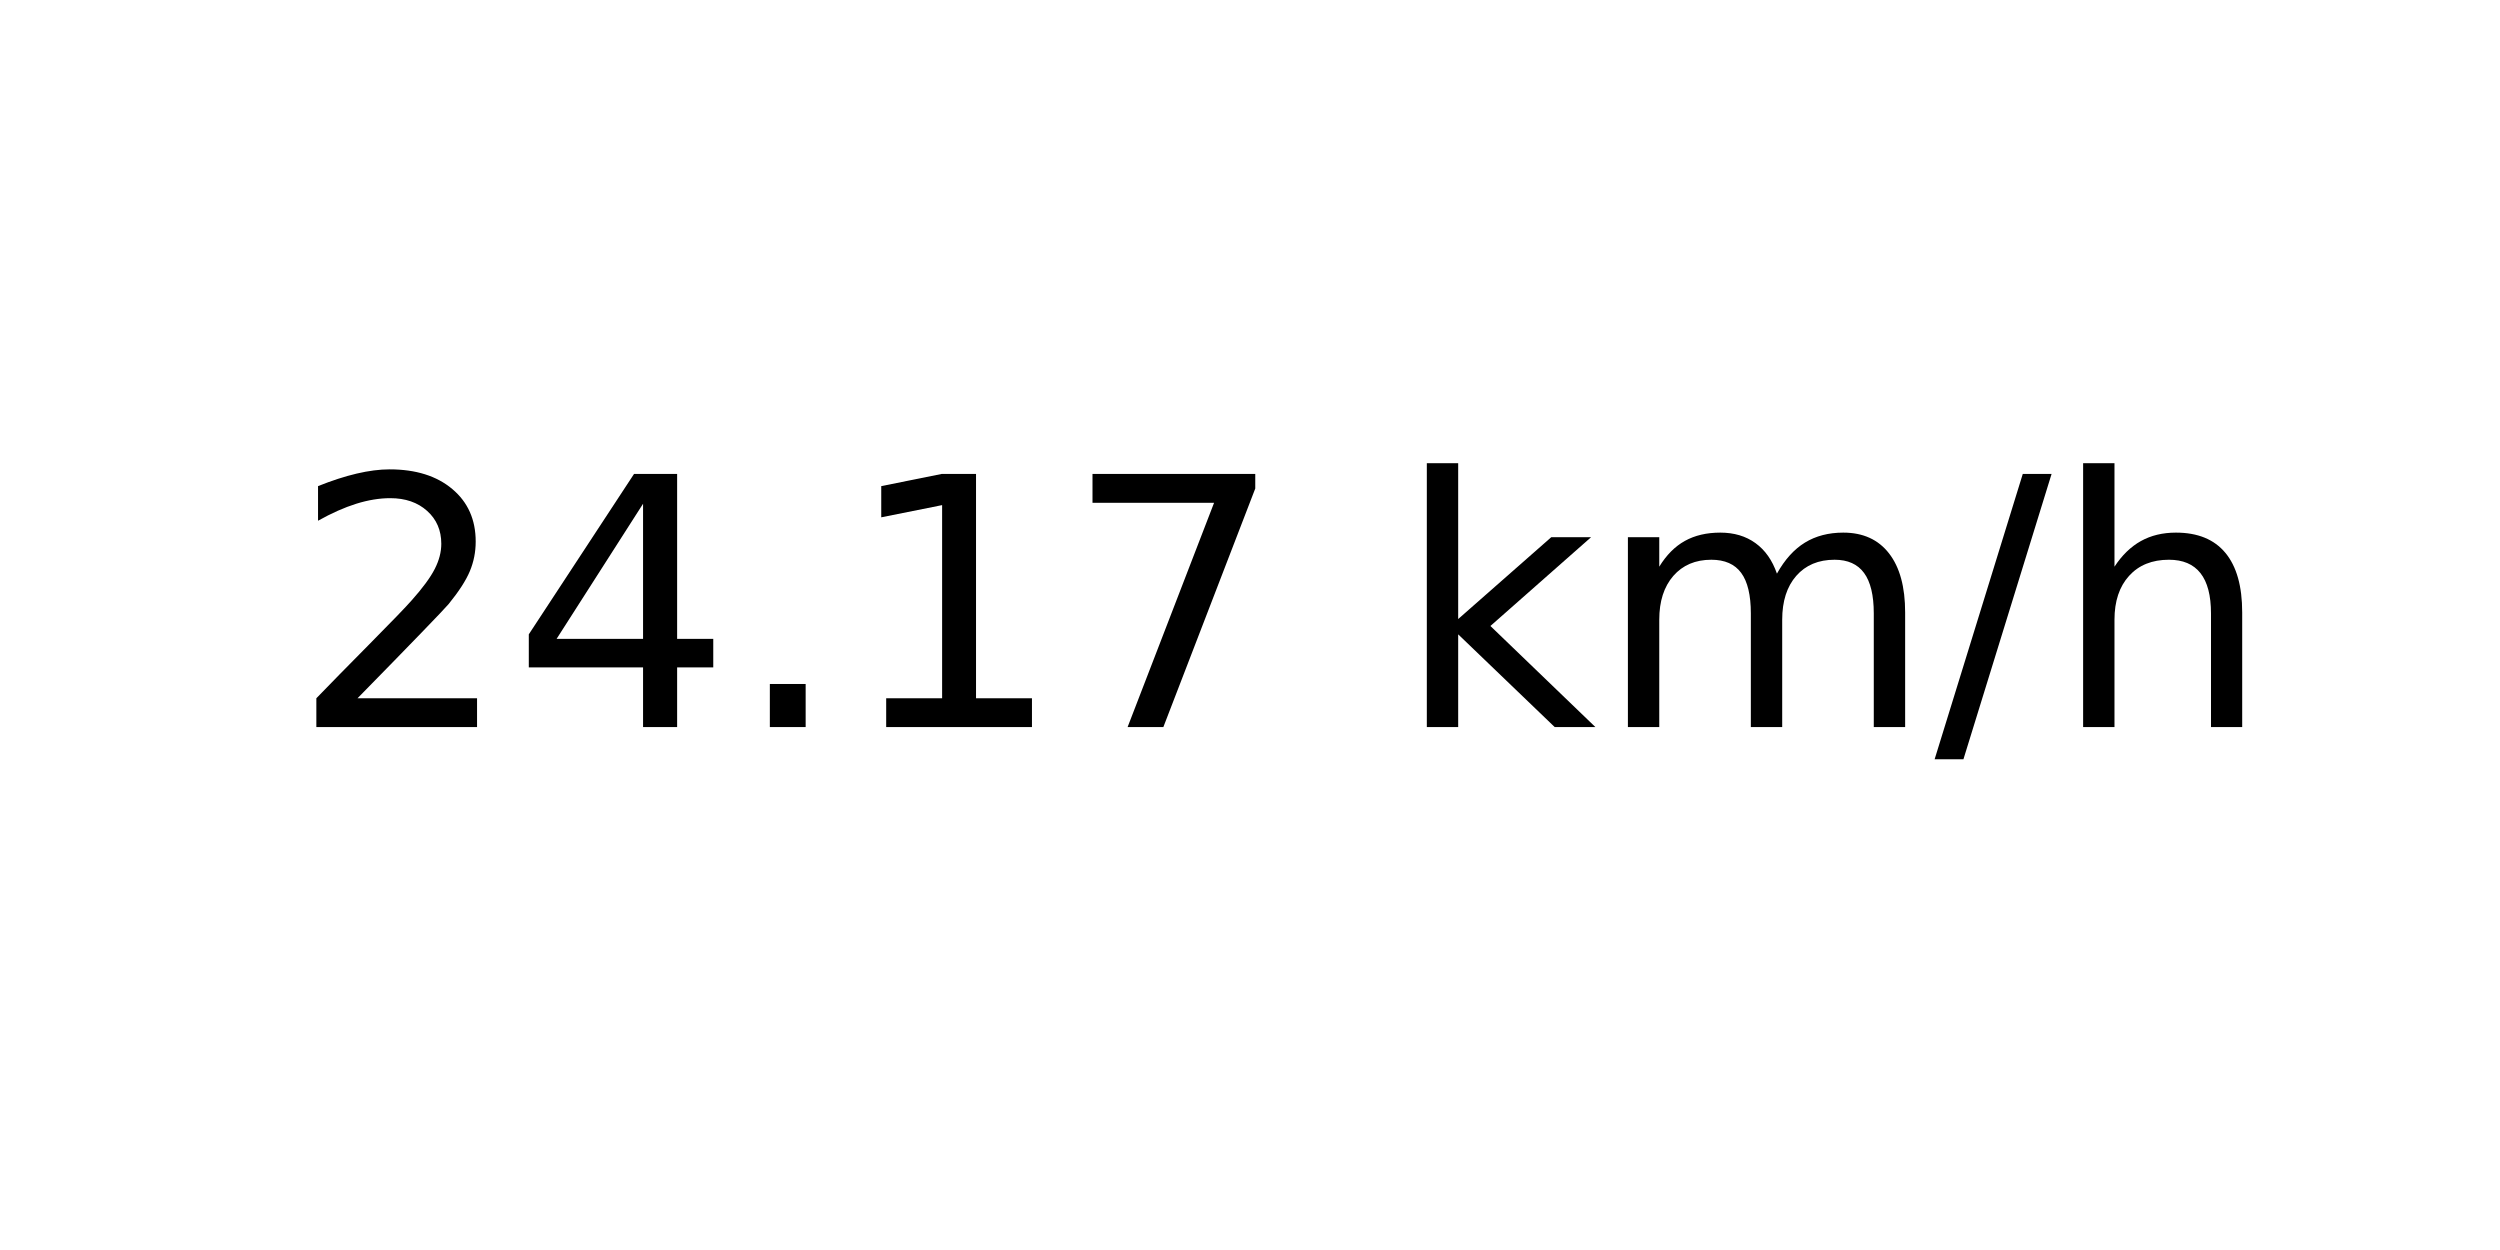
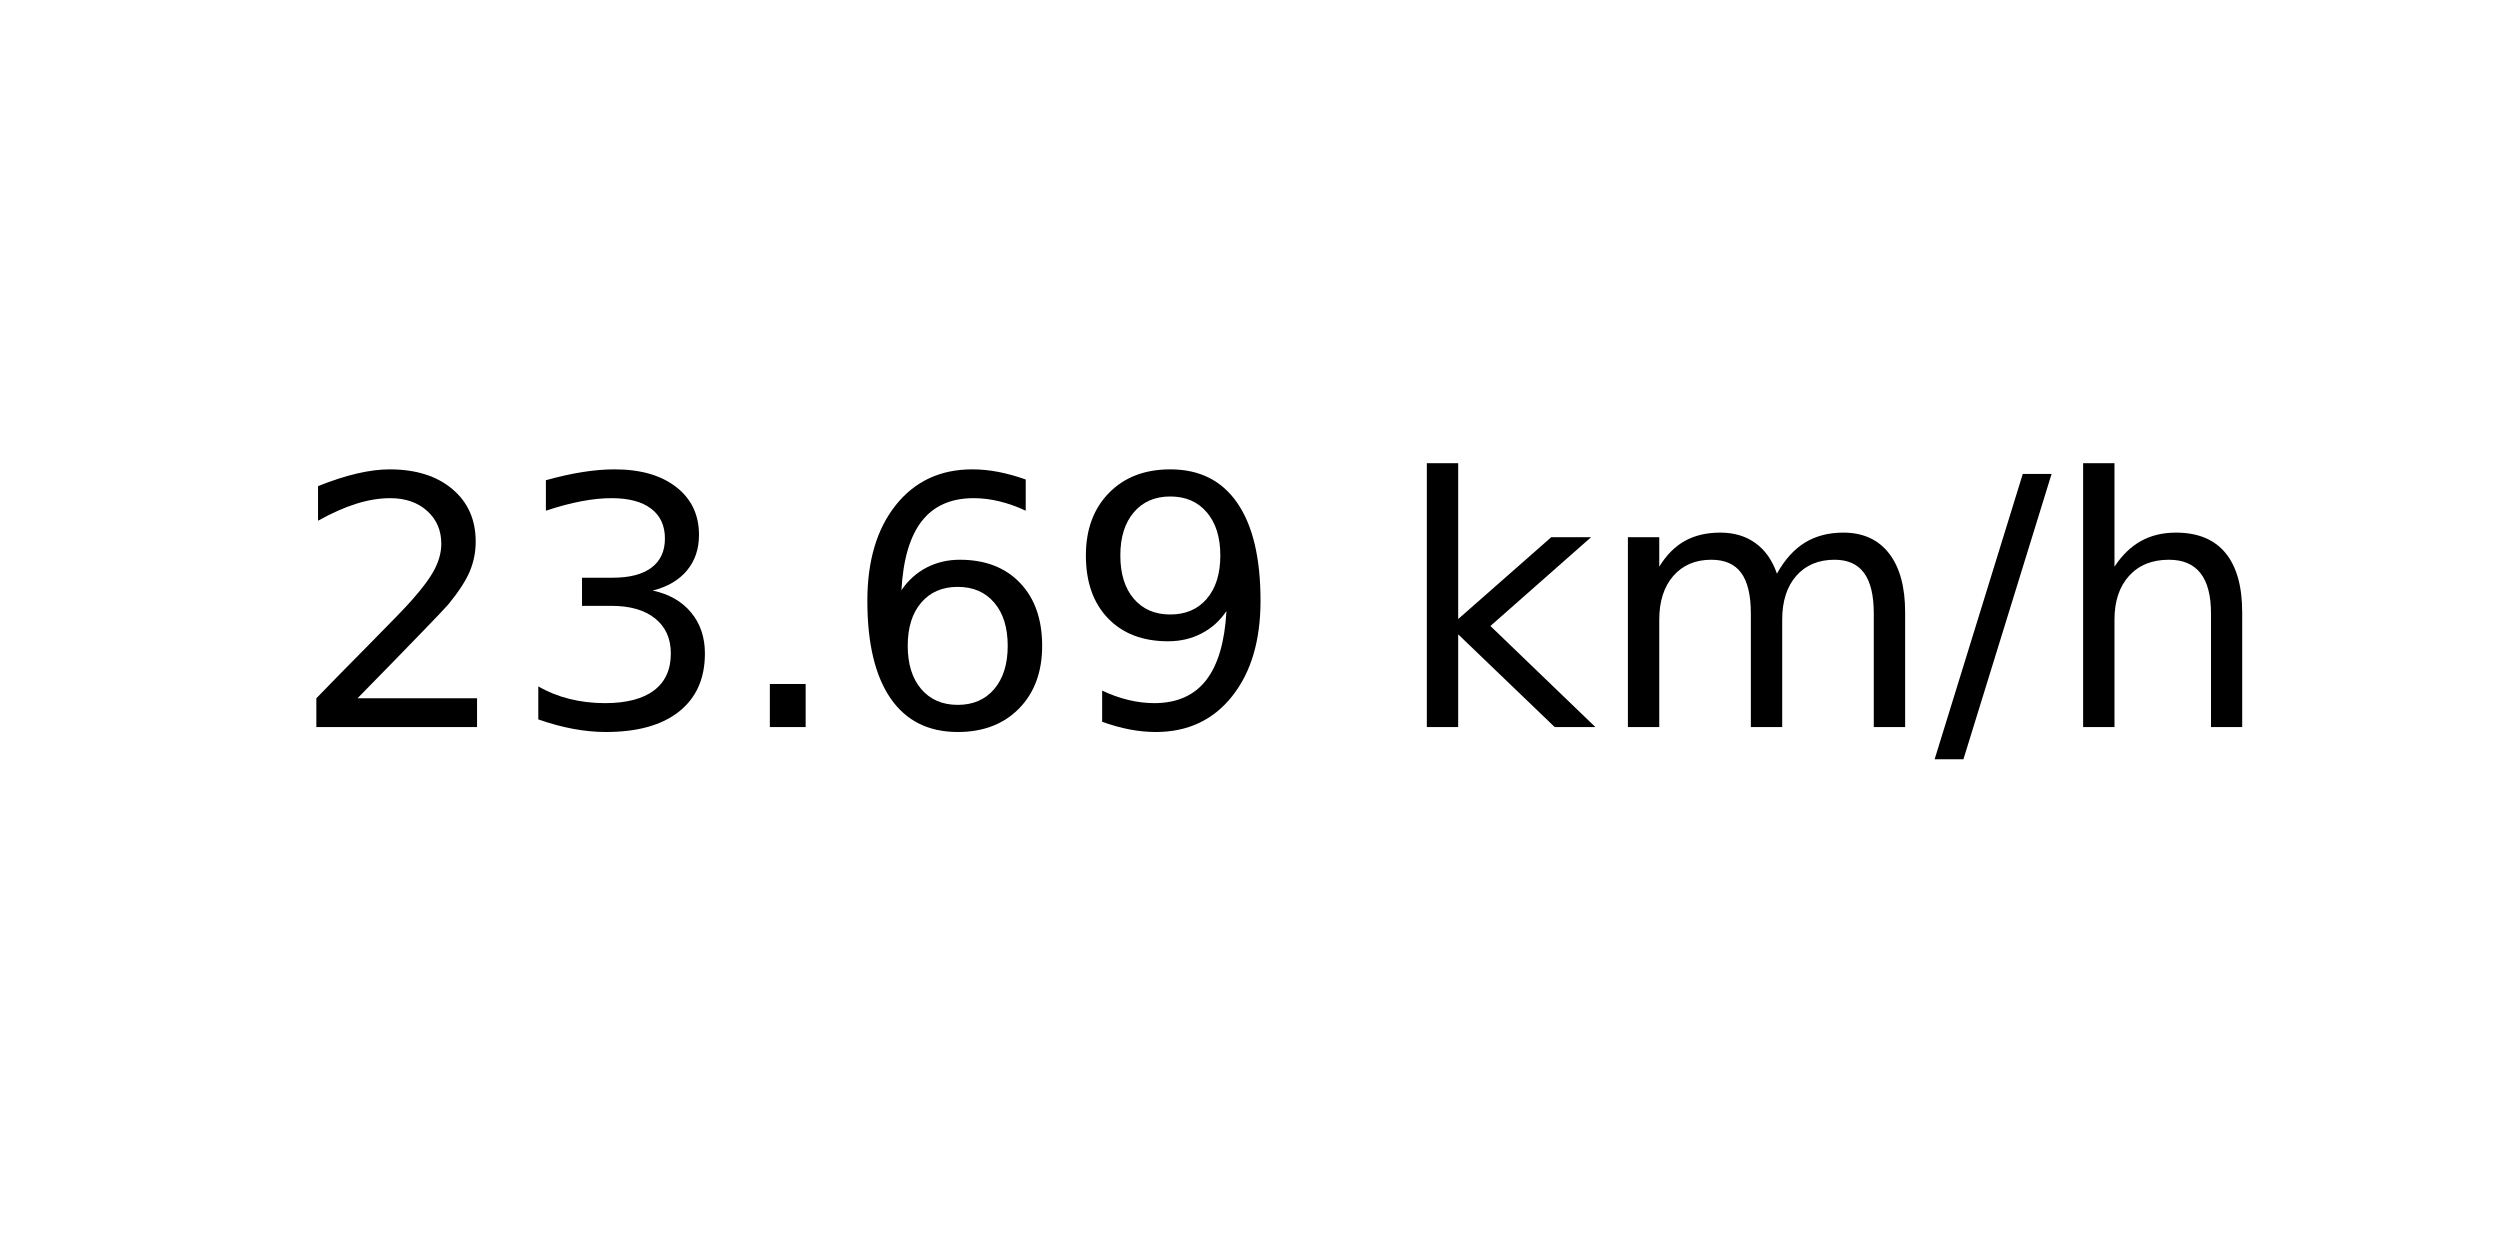
<svg xmlns="http://www.w3.org/2000/svg" xmlns:xlink="http://www.w3.org/1999/xlink" width="72pt" height="36pt" viewBox="0 0 72 36" version="1.1">
  <defs>
    <style type="text/css">*{stroke-linejoin: round; stroke-linecap: butt}</style>
  </defs>
  <g id="figure_1">
    <g id="axes_1">
      <g id="text_1">
        <g transform="translate(8.378125 20.93937) scale(0.1 -0.1)">
          <defs>
            <path id="DejaVuSans-32" d="M 1228 531  L 3431 531  L 3431 0  L 469 0  L 469 531  Q 828 903 1448 1529  Q 2069 2156 2228 2338  Q 2531 2678 2651 2914  Q 2772 3150 2772 3378  Q 2772 3750 2511 3984  Q 2250 4219 1831 4219  Q 1534 4219 1204 4116  Q 875 4013 500 3803  L 500 4441  Q 881 4594 1212 4672  Q 1544 4750 1819 4750  Q 2544 4750 2975 4387  Q 3406 4025 3406 3419  Q 3406 3131 3298 2873  Q 3191 2616 2906 2266  Q 2828 2175 2409 1742  Q 1991 1309 1228 531  z " transform="scale(0.015625)" />
-             <path id="DejaVuSans-34" d="M 2419 4116  L 825 1625  L 2419 1625  L 2419 4116  z M 2253 4666  L 3047 4666  L 3047 1625  L 3713 1625  L 3713 1100  L 3047 1100  L 3047 0  L 2419 0  L 2419 1100  L 313 1100  L 313 1709  L 2253 4666  z " transform="scale(0.015625)" />
+             <path id="DejaVuSans-33" d="M 2597 2516  Q 3050 2419 3304 2112  Q 3559 1806 3559 1356  Q 3559 666 3084 287  Q 2609 -91 1734 -91  Q 1441 -91 1130 -33  Q 819 25 488 141  L 488 750  Q 750 597 1062 519  Q 1375 441 1716 441  Q 2309 441 2620 675  Q 2931 909 2931 1356  Q 2931 1769 2642 2001  Q 2353 2234 1838 2234  L 1294 2234  L 1294 2753  L 1863 2753  Q 2328 2753 2575 2939  Q 2822 3125 2822 3475  Q 2822 3834 2567 4026  Q 2313 4219 1838 4219  Q 1578 4219 1281 4162  Q 984 4106 628 3988  L 628 4550  Q 988 4650 1302 4700  Q 1616 4750 1894 4750  Q 2613 4750 3031 4423  Q 3450 4097 3450 3541  Q 3450 3153 3228 2886  Q 3006 2619 2597 2516  z " transform="scale(0.015625)" />
            <path id="DejaVuSans-2e" d="M 684 794  L 1344 794  L 1344 0  L 684 0  L 684 794  z " transform="scale(0.015625)" />
-             <path id="DejaVuSans-31" d="M 794 531  L 1825 531  L 1825 4091  L 703 3866  L 703 4441  L 1819 4666  L 2450 4666  L 2450 531  L 3481 531  L 3481 0  L 794 0  L 794 531  z " transform="scale(0.015625)" />
-             <path id="DejaVuSans-37" d="M 525 4666  L 3525 4666  L 3525 4397  L 1831 0  L 1172 0  L 2766 4134  L 525 4134  L 525 4666  z " transform="scale(0.015625)" />
+             <path id="DejaVuSans-36" d="M 2113 2584  Q 1688 2584 1439 2293  Q 1191 2003 1191 1497  Q 1191 994 1439 701  Q 1688 409 2113 409  Q 2538 409 2786 701  Q 3034 994 3034 1497  Q 3034 2003 2786 2293  Q 2538 2584 2113 2584  z M 3366 4563  L 3366 3988  Q 3128 4100 2886 4159  Q 2644 4219 2406 4219  Q 1781 4219 1451 3797  Q 1122 3375 1075 2522  Q 1259 2794 1537 2939  Q 1816 3084 2150 3084  Q 2853 3084 3261 2657  Q 3669 2231 3669 1497  Q 3669 778 3244 343  Q 2819 -91 2113 -91  Q 1303 -91 875 529  Q 447 1150 447 2328  Q 447 3434 972 4092  Q 1497 4750 2381 4750  Q 2619 4750 2861 4703  Q 3103 4656 3366 4563  z " transform="scale(0.015625)" />
+             <path id="DejaVuSans-39" d="M 703 97  L 703 672  Q 941 559 1184 500  Q 1428 441 1663 441  Q 2288 441 2617 861  Q 2947 1281 2994 2138  Q 2813 1869 2534 1725  Q 2256 1581 1919 1581  Q 1219 1581 811 2004  Q 403 2428 403 3163  Q 403 3881 828 4315  Q 1253 4750 1959 4750  Q 2769 4750 3195 4129  Q 3622 3509 3622 2328  Q 3622 1225 3098 567  Q 2575 -91 1691 -91  Q 1453 -91 1209 -44  Q 966 3 703 97  z M 1959 2075  Q 2384 2075 2632 2365  Q 2881 2656 2881 3163  Q 2881 3666 2632 3958  Q 2384 4250 1959 4250  Q 1534 4250 1286 3958  Q 1038 3666 1038 3163  Q 1038 2656 1286 2365  Q 1534 2075 1959 2075  z " transform="scale(0.015625)" />
            <path id="DejaVuSans-20" transform="scale(0.015625)" />
            <path id="DejaVuSans-6b" d="M 581 4863  L 1159 4863  L 1159 1991  L 2875 3500  L 3609 3500  L 1753 1863  L 3688 0  L 2938 0  L 1159 1709  L 1159 0  L 581 0  L 581 4863  z " transform="scale(0.015625)" />
            <path id="DejaVuSans-6d" d="M 3328 2828  Q 3544 3216 3844 3400  Q 4144 3584 4550 3584  Q 5097 3584 5394 3201  Q 5691 2819 5691 2113  L 5691 0  L 5113 0  L 5113 2094  Q 5113 2597 4934 2840  Q 4756 3084 4391 3084  Q 3944 3084 3684 2787  Q 3425 2491 3425 1978  L 3425 0  L 2847 0  L 2847 2094  Q 2847 2600 2669 2842  Q 2491 3084 2119 3084  Q 1678 3084 1418 2786  Q 1159 2488 1159 1978  L 1159 0  L 581 0  L 581 3500  L 1159 3500  L 1159 2956  Q 1356 3278 1631 3431  Q 1906 3584 2284 3584  Q 2666 3584 2933 3390  Q 3200 3197 3328 2828  z " transform="scale(0.015625)" />
            <path id="DejaVuSans-2f" d="M 1625 4666  L 2156 4666  L 531 -594  L 0 -594  L 1625 4666  z " transform="scale(0.015625)" />
            <path id="DejaVuSans-68" d="M 3513 2113  L 3513 0  L 2938 0  L 2938 2094  Q 2938 2591 2744 2837  Q 2550 3084 2163 3084  Q 1697 3084 1428 2787  Q 1159 2491 1159 1978  L 1159 0  L 581 0  L 581 4863  L 1159 4863  L 1159 2956  Q 1366 3272 1645 3428  Q 1925 3584 2291 3584  Q 2894 3584 3203 3211  Q 3513 2838 3513 2113  z " transform="scale(0.015625)" />
          </defs>
          <use xlink:href="#DejaVuSans-32" />
-           <use xlink:href="#DejaVuSans-34" x="63.623" />
+           <use xlink:href="#DejaVuSans-33" x="63.623" />
          <use xlink:href="#DejaVuSans-2e" x="127.246" />
-           <use xlink:href="#DejaVuSans-31" x="159.033" />
-           <use xlink:href="#DejaVuSans-37" x="222.656" />
+           <use xlink:href="#DejaVuSans-36" x="159.033" />
+           <use xlink:href="#DejaVuSans-39" x="222.656" />
          <use xlink:href="#DejaVuSans-20" x="286.279" />
          <use xlink:href="#DejaVuSans-6b" x="318.066" />
          <use xlink:href="#DejaVuSans-6d" x="375.977" />
          <use xlink:href="#DejaVuSans-2f" x="473.389" />
          <use xlink:href="#DejaVuSans-68" x="507.08" />
        </g>
      </g>
    </g>
  </g>
</svg>
